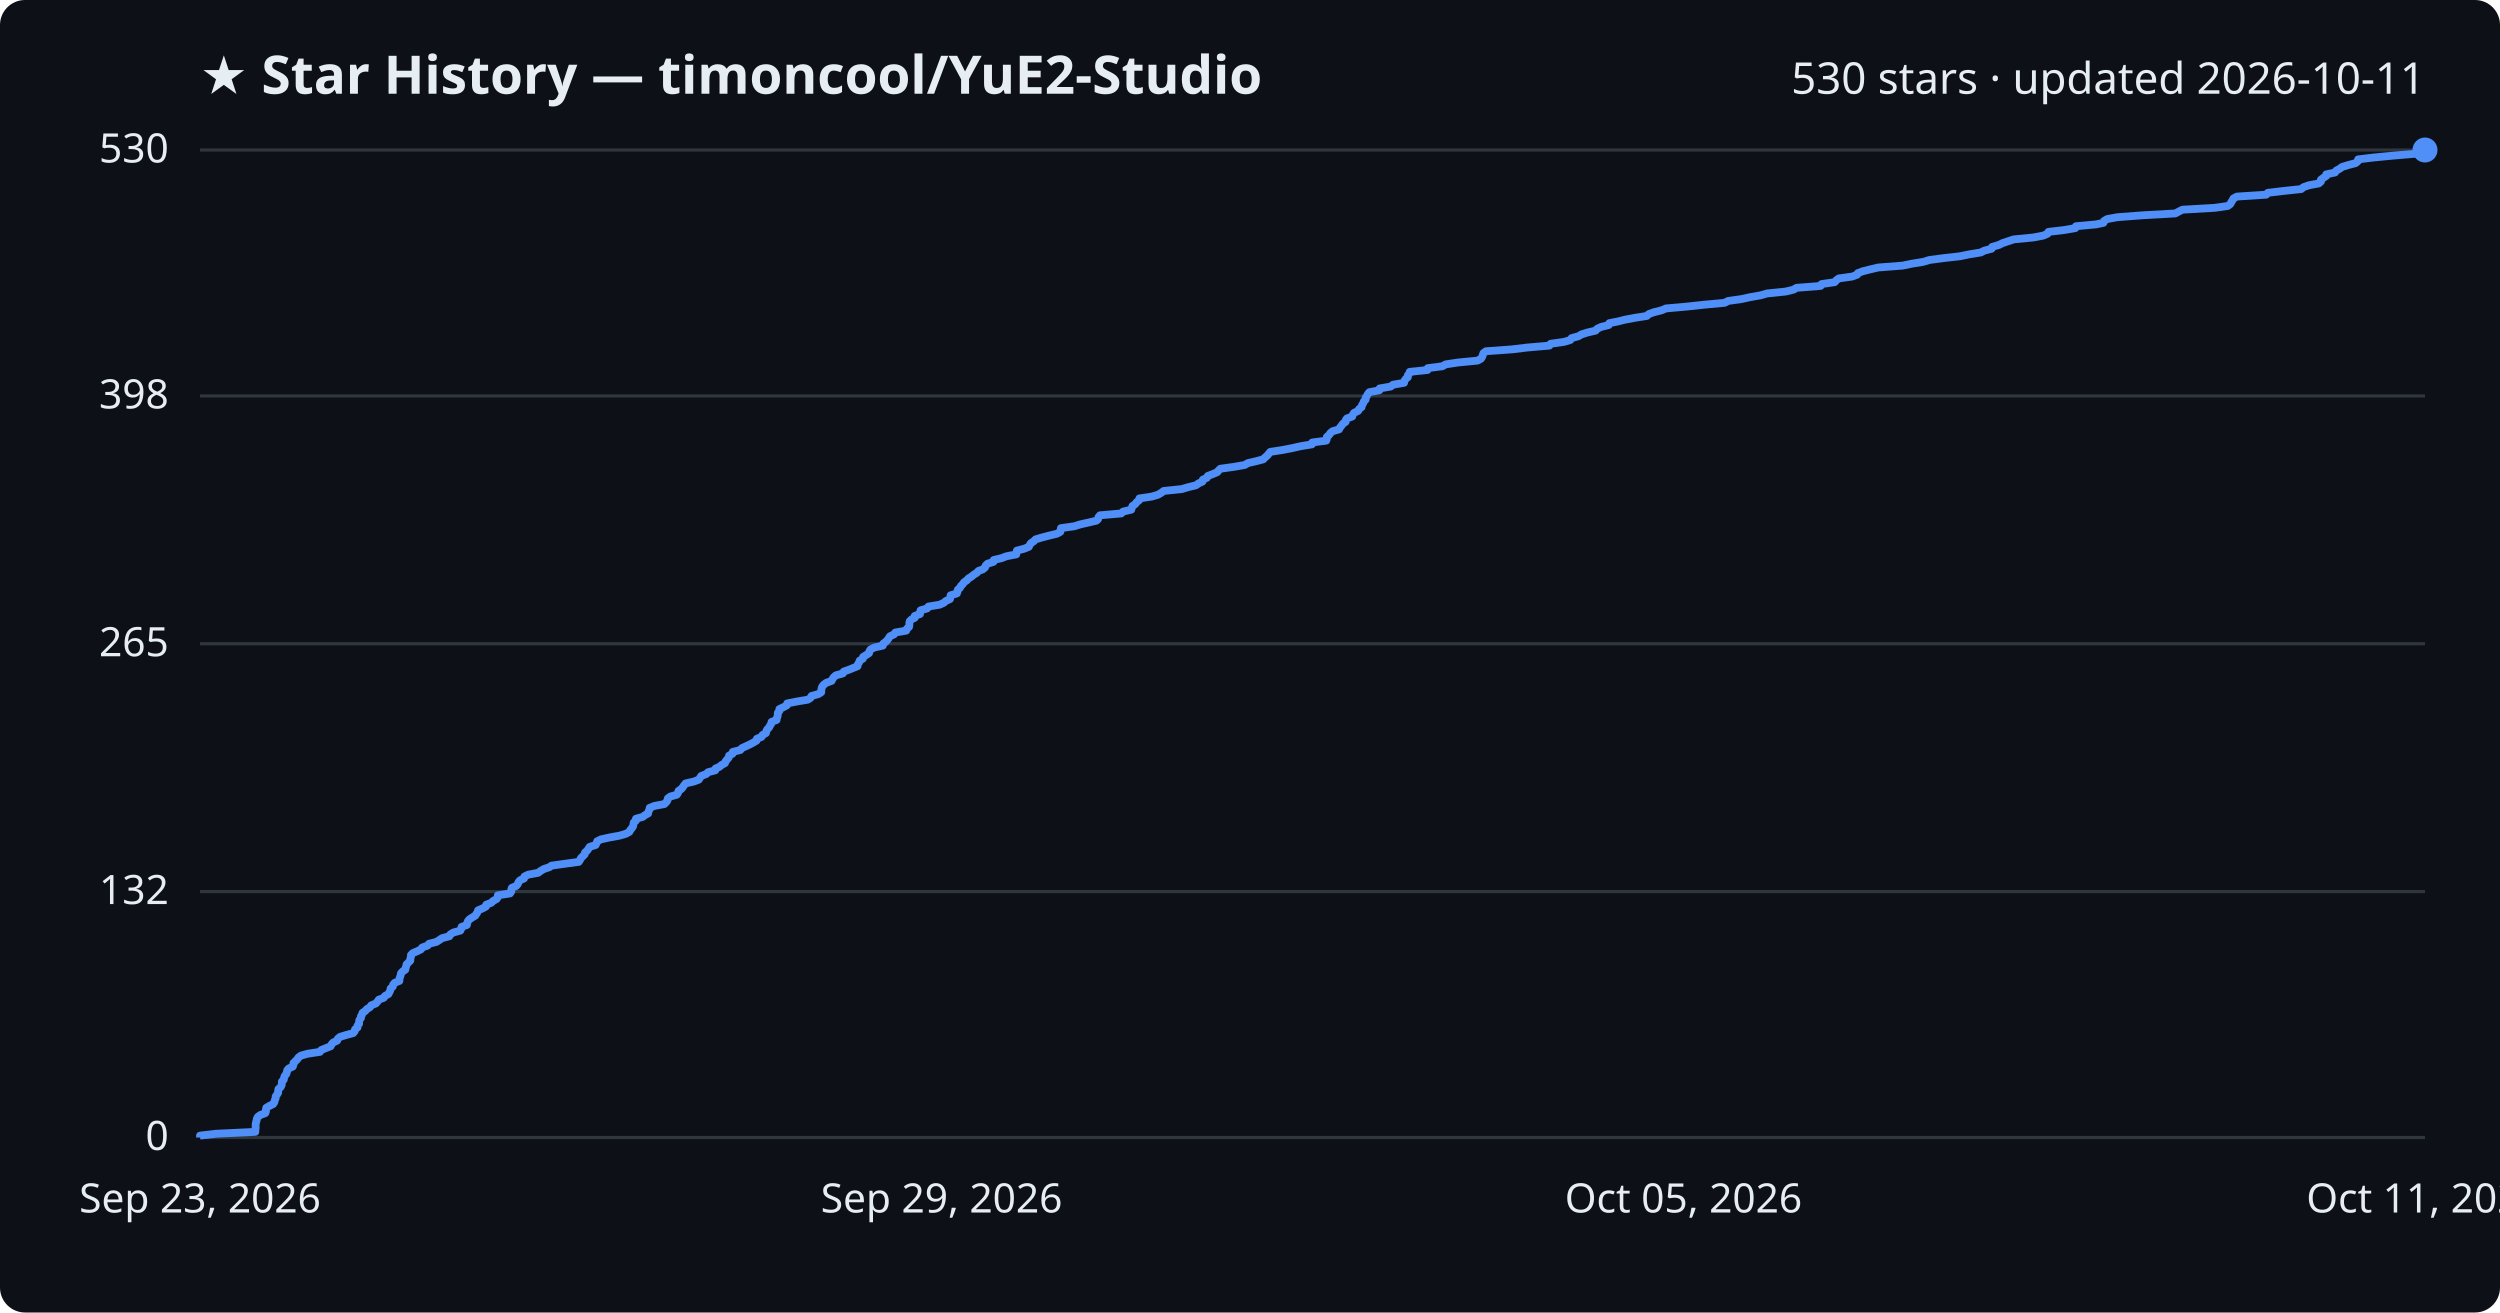
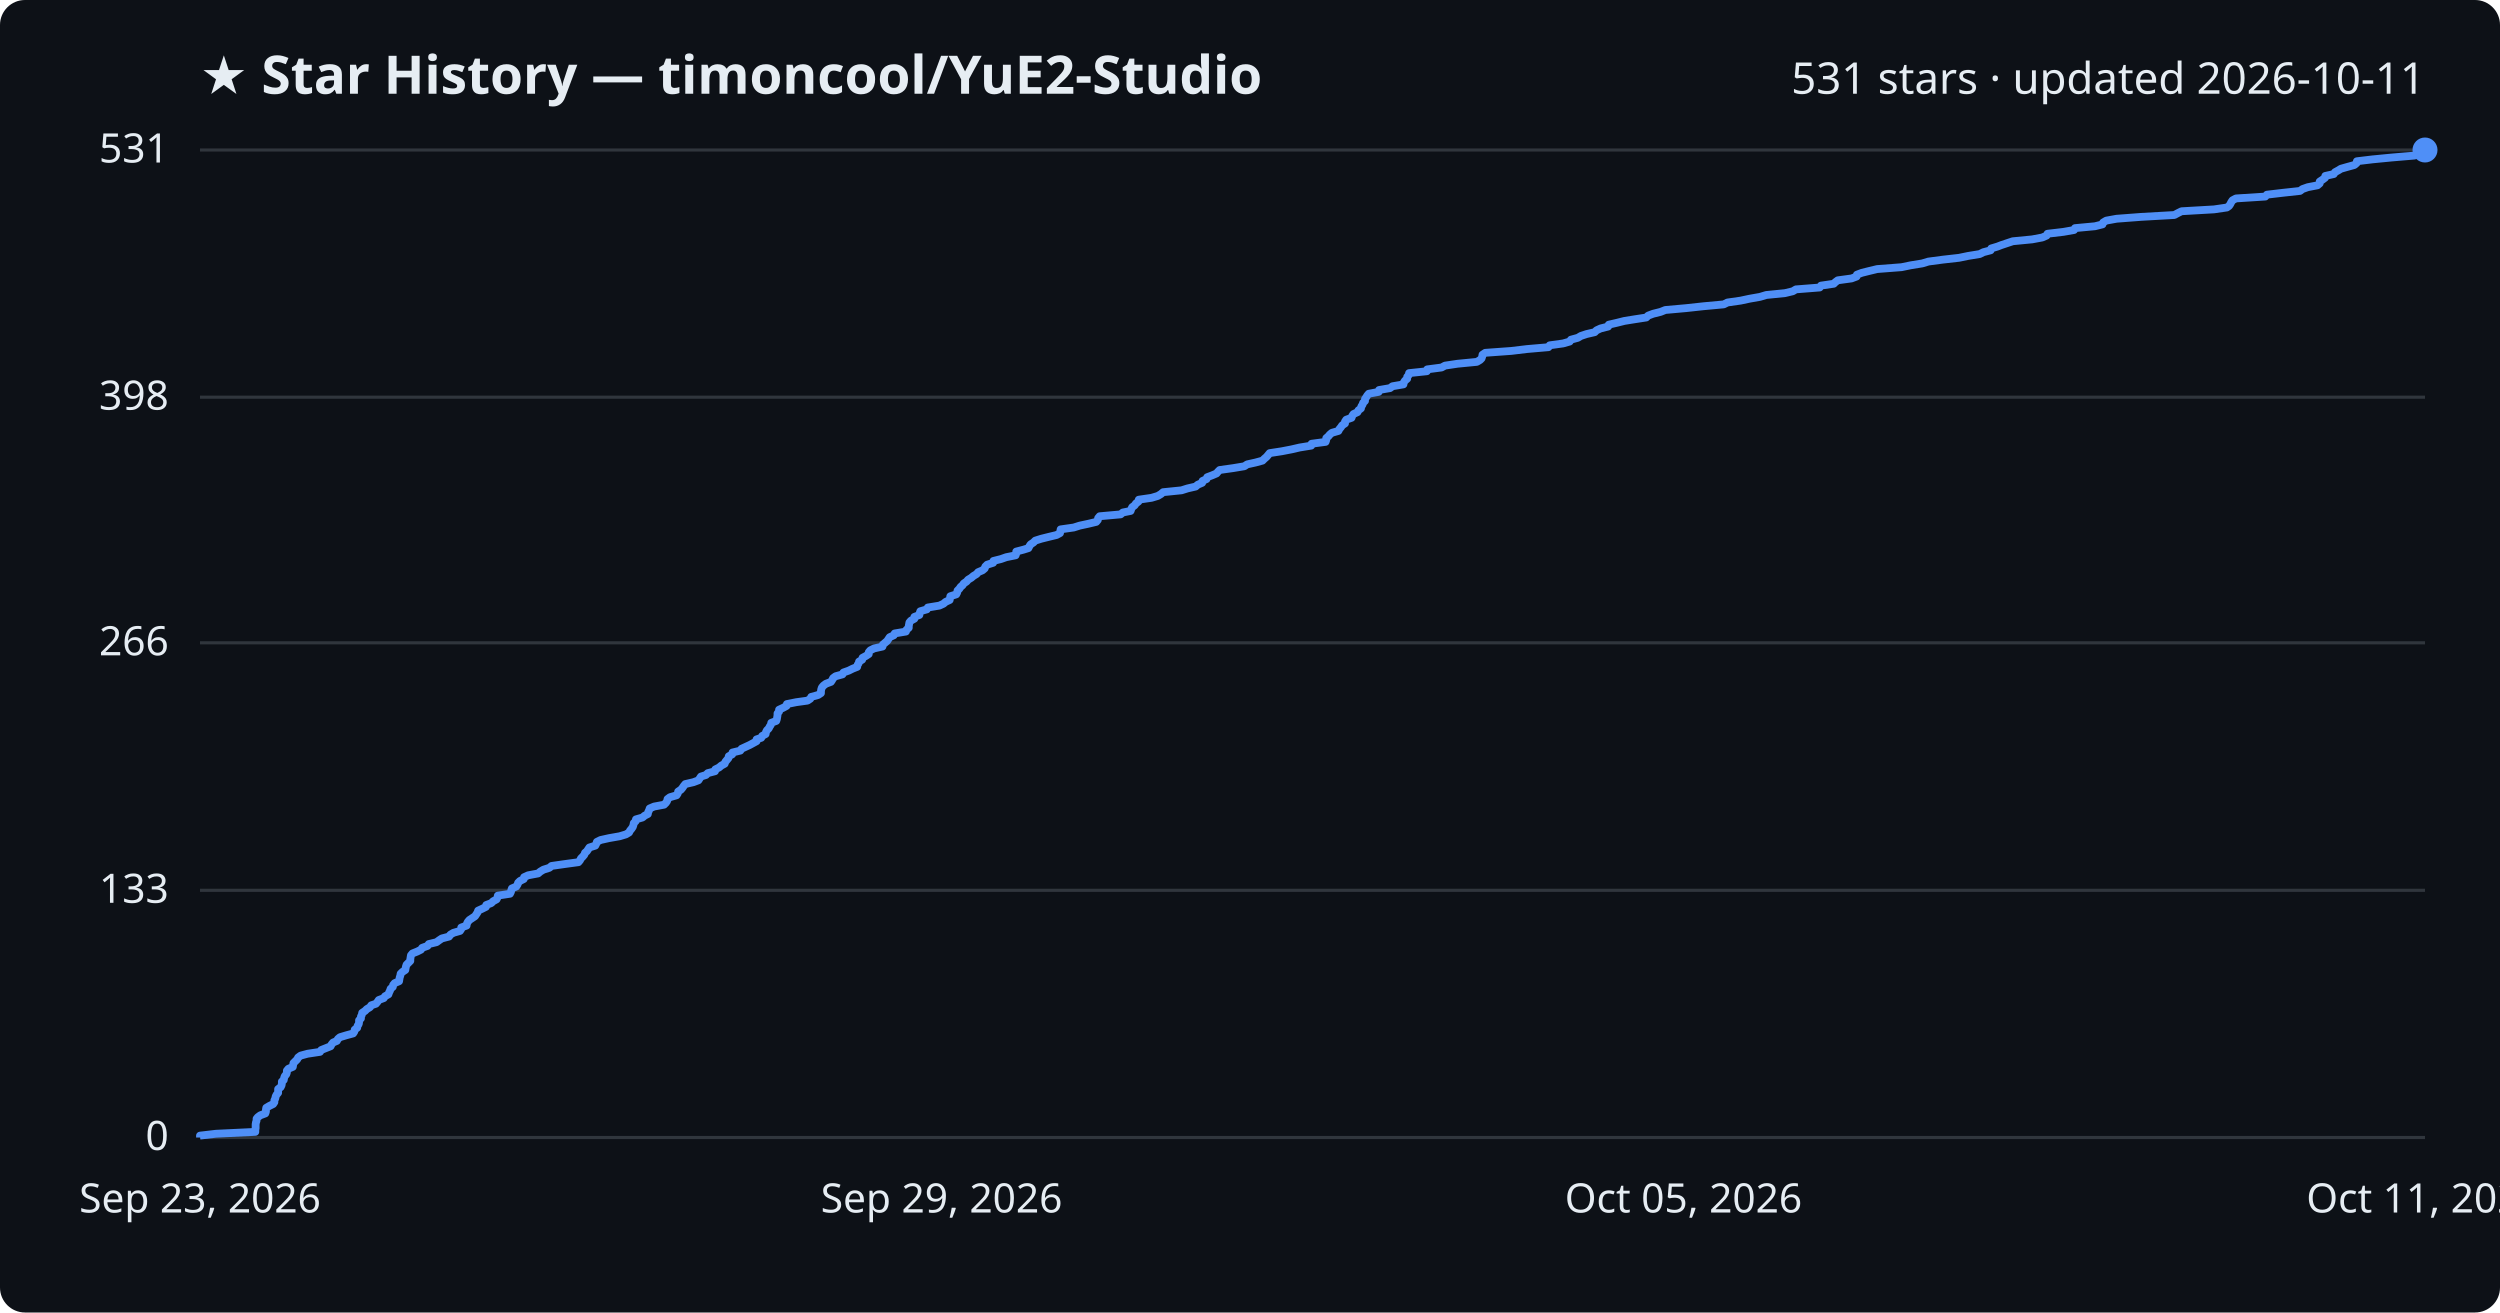
<svg xmlns="http://www.w3.org/2000/svg" viewBox="0 0 800 420" font-family="Segoe UI, sans-serif">
  <rect width="800" height="420" fill="#0d1117" rx="8" />
  <text x="64" y="30" fill="#e6edf3" font-size="17" font-weight="700">★ Star History — timoncool/YuE2-Studio</text>
-   <text x="776" y="30" fill="#e6edf3" font-size="14" text-anchor="end">530 stars · updated 2026-10-11</text>
+   <text x="776" y="30" fill="#e6edf3" font-size="14" text-anchor="end">531 stars · updated 2026-10-11</text>
  <line x1="64" y1="364.0" x2="776" y2="364.0" stroke="#30363d" stroke-width="1" />
  <text x="54" y="368.0" fill="#e6edf3" font-size="13" text-anchor="end">0</text>
-   <line x1="64" y1="285.3" x2="776" y2="285.3" stroke="#30363d" stroke-width="1" />
-   <text x="54" y="289.3" fill="#e6edf3" font-size="13" text-anchor="end">132</text>
-   <line x1="64" y1="206.0" x2="776" y2="206.0" stroke="#30363d" stroke-width="1" />
-   <text x="54" y="210.0" fill="#e6edf3" font-size="13" text-anchor="end">265</text>
-   <line x1="64" y1="126.7" x2="776" y2="126.7" stroke="#30363d" stroke-width="1" />
-   <text x="54" y="130.7" fill="#e6edf3" font-size="13" text-anchor="end">398</text>
+   <line x1="64" y1="284.9" x2="776" y2="284.9" stroke="#30363d" stroke-width="1" />
+   <text x="54" y="288.9" fill="#e6edf3" font-size="13" text-anchor="end">133</text>
+   <line x1="64" y1="205.7" x2="776" y2="205.7" stroke="#30363d" stroke-width="1" />
+   <text x="54" y="209.7" fill="#e6edf3" font-size="13" text-anchor="end">266</text>
+   <line x1="64" y1="127.1" x2="776" y2="127.1" stroke="#30363d" stroke-width="1" />
+   <text x="54" y="131.1" fill="#e6edf3" font-size="13" text-anchor="end">398</text>
  <line x1="64" y1="48.0" x2="776" y2="48.0" stroke="#30363d" stroke-width="1" />
-   <text x="54" y="52.0" fill="#e6edf3" font-size="13" text-anchor="end">530</text>
-   <path d="M64.0,364.0 L64.0,363.4 L69.1,362.8 L81.7,362.2 L81.7,361.6 L81.8,361.0 L81.8,360.4 L81.8,359.8 L81.9,359.2 L82.1,358.6 L82.2,358.0 L82.5,357.4 L83.3,356.8 L84.9,356.2 L85.1,355.7 L85.1,355.1 L85.2,354.5 L86.2,353.9 L87.4,353.3 L87.8,352.7 L87.9,352.1 L88.2,351.5 L88.2,350.9 L88.6,350.3 L89.0,349.7 L89.0,349.1 L89.1,348.5 L89.8,347.9 L90.1,347.3 L90.2,346.7 L90.2,346.1 L90.8,345.5 L90.9,344.9 L91.1,344.3 L91.6,343.7 L91.8,343.1 L91.9,342.5 L92.4,341.9 L93.7,341.3 L93.9,340.7 L93.9,340.2 L94.5,339.6 L95.1,339.0 L95.5,338.4 L96.3,337.8 L98.4,337.2 L102.4,336.6 L102.8,336.0 L104.3,335.4 L105.8,334.8 L106.1,334.2 L106.6,333.6 L107.9,333.0 L108.1,332.4 L108.8,331.8 L110.8,331.2 L113.0,330.6 L113.5,330.0 L113.6,329.4 L114.4,328.8 L114.4,328.2 L114.9,327.6 L114.9,327.0 L115.0,326.4 L115.5,325.8 L115.5,325.2 L115.9,324.6 L116.0,324.1 L116.9,323.5 L117.4,322.9 L118.4,322.3 L118.8,321.7 L120.3,321.1 L120.8,320.5 L121.2,319.9 L122.8,319.3 L123.2,318.7 L124.3,318.1 L124.6,317.5 L124.9,316.9 L125.0,316.3 L125.7,315.7 L125.8,315.1 L126.3,314.5 L127.8,313.9 L127.8,313.3 L128.0,312.7 L128.2,312.1 L128.3,311.5 L128.8,310.9 L129.7,310.3 L129.8,309.7 L130.0,309.1 L130.1,308.6 L130.7,308.0 L131.3,307.4 L131.3,306.8 L131.5,306.2 L131.5,305.6 L132.1,305.0 L133.5,304.4 L134.7,303.8 L135.1,303.2 L136.8,302.6 L137.3,302.0 L139.7,301.4 L140.6,300.8 L141.5,300.2 L143.8,299.6 L144.1,299.0 L145.1,298.4 L147.3,297.8 L147.6,297.2 L147.7,296.6 L149.4,296.0 L149.5,295.4 L149.7,294.8 L150.2,294.2 L151.1,293.6 L152.1,293.0 L152.4,292.5 L152.8,291.9 L153.0,291.3 L154.4,290.7 L155.5,290.1 L155.6,289.5 L157.2,288.9 L157.8,288.3 L158.9,287.7 L159.3,287.1 L159.3,286.5 L163.2,285.9 L163.6,285.3 L163.6,284.7 L163.8,284.1 L165.2,283.5 L165.7,282.9 L165.9,282.3 L166.4,281.7 L167.7,281.1 L167.8,280.5 L169.0,279.9 L172.2,279.3 L173.0,278.7 L174.0,278.1 L175.8,277.5 L176.5,277.0 L180.8,276.4 L185.2,275.8 L185.6,275.2 L185.9,274.6 L186.5,274.0 L187.1,273.4 L187.2,272.8 L187.9,272.2 L188.3,271.6 L188.7,271.0 L190.6,270.4 L190.9,269.8 L191.1,269.2 L192.3,268.6 L195.0,268.0 L198.3,267.4 L200.3,266.8 L201.4,266.2 L201.7,265.6 L202.2,265.0 L202.6,264.4 L202.7,263.8 L202.8,263.2 L203.5,262.6 L203.5,262.0 L205.7,261.4 L206.3,260.9 L207.4,260.3 L207.5,259.7 L207.8,259.1 L207.9,258.5 L209.4,257.9 L212.6,257.3 L213.2,256.7 L213.6,256.1 L213.7,255.5 L214.5,254.9 L216.6,254.3 L217.0,253.7 L217.1,253.1 L218.0,252.5 L218.5,251.9 L218.9,251.3 L219.4,250.7 L222.0,250.1 L223.6,249.5 L224.0,248.9 L224.4,248.3 L226.0,247.7 L226.6,247.1 L228.9,246.5 L229.0,245.9 L230.2,245.4 L230.9,244.8 L232.0,244.2 L232.2,243.6 L232.7,243.0 L233.2,242.4 L233.3,241.8 L234.4,241.2 L234.5,240.6 L236.9,240.0 L237.4,239.4 L238.7,238.8 L240.0,238.2 L241.1,237.6 L242.1,237.0 L242.2,236.4 L243.7,235.8 L244.0,235.2 L245.1,234.6 L245.2,234.0 L245.5,233.4 L246.1,232.8 L246.4,232.2 L246.8,231.6 L246.9,231.0 L248.5,230.4 L248.6,229.8 L248.8,229.3 L248.9,228.7 L248.9,228.1 L249.4,227.5 L249.4,226.9 L250.7,226.3 L251.8,225.7 L251.9,225.1 L254.9,224.5 L258.5,223.9 L259.4,223.3 L259.7,222.7 L261.9,222.1 L262.8,221.5 L262.8,220.9 L262.9,220.3 L263.1,219.7 L263.6,219.1 L264.4,218.5 L266.1,217.9 L266.4,217.3 L266.8,216.7 L267.5,216.1 L269.7,215.5 L270.0,214.9 L271.7,214.3 L272.9,213.8 L274.4,213.2 L274.5,212.6 L274.9,212.0 L275.1,211.4 L276.1,210.8 L276.2,210.2 L277.2,209.6 L278.1,209.0 L278.2,208.4 L278.6,207.8 L279.8,207.2 L282.5,206.6 L282.6,206.0 L283.4,205.4 L284.0,204.8 L284.4,204.2 L284.8,203.6 L286.1,203.0 L286.5,202.4 L290.0,201.8 L290.2,201.2 L290.9,200.6 L291.0,200.0 L291.0,199.4 L291.1,198.8 L291.7,198.2 L292.7,197.7 L292.7,197.1 L294.4,196.5 L294.4,195.9 L294.6,195.3 L296.7,194.7 L297.1,194.1 L300.7,193.5 L302.0,192.9 L302.7,192.3 L304.0,191.7 L304.1,191.1 L304.2,190.5 L306.2,189.9 L306.4,189.3 L306.5,188.7 L307.2,188.1 L307.5,187.5 L308.1,186.9 L308.5,186.3 L309.4,185.7 L309.9,185.1 L310.9,184.5 L311.6,183.9 L312.6,183.3 L313.1,182.7 L314.5,182.2 L315.2,181.6 L315.4,181.0 L316.0,180.4 L317.9,179.8 L318.0,179.2 L320.5,178.6 L322.1,178.0 L325.2,177.4 L325.3,176.8 L325.4,176.2 L327.7,175.6 L329.2,175.0 L329.5,174.4 L329.9,173.8 L330.8,173.2 L331.4,172.6 L333.4,172.0 L335.7,171.4 L338.2,170.8 L339.3,170.2 L339.4,169.6 L339.5,169.0 L343.8,168.4 L345.7,167.8 L348.4,167.2 L350.9,166.6 L351.4,166.1 L351.5,165.5 L352.0,164.9 L358.8,164.3 L359.4,163.7 L362.0,163.1 L362.2,162.5 L362.4,161.9 L363.3,161.3 L363.7,160.7 L364.5,160.1 L364.6,159.5 L368.6,158.9 L370.6,158.3 L371.6,157.7 L372.4,157.1 L378.2,156.5 L380.2,155.9 L382.7,155.3 L383.5,154.7 L384.8,154.1 L384.9,153.5 L386.2,152.9 L386.5,152.3 L388.1,151.7 L389.5,151.1 L389.9,150.6 L390.5,150.0 L394.8,149.4 L398.3,148.8 L399.3,148.2 L401.9,147.6 L404.2,147.0 L404.8,146.4 L405.5,145.8 L406.0,145.2 L406.5,144.6 L410.4,144.0 L413.5,143.4 L416.1,142.8 L419.8,142.2 L419.9,141.6 L424.4,141.0 L424.6,140.4 L424.6,139.8 L425.3,139.2 L425.7,138.6 L426.4,138.0 L428.5,137.4 L428.8,136.8 L429.3,136.2 L429.7,135.6 L430.6,135.0 L430.6,134.5 L431.0,133.9 L432.7,133.3 L432.9,132.7 L433.3,132.1 L434.6,131.5 L434.9,130.9 L435.7,130.3 L435.8,129.7 L436.2,129.1 L436.4,128.5 L437.0,127.9 L437.0,127.3 L437.4,126.7 L437.7,126.1 L438.2,125.5 L441.4,124.9 L441.5,124.3 L445.0,123.7 L445.8,123.1 L449.3,122.5 L449.4,121.9 L449.8,121.3 L450.5,120.7 L450.5,120.1 L451.0,119.5 L451.1,119.0 L456.8,118.4 L456.9,117.8 L461.6,117.2 L462.6,116.6 L466.6,116.0 L472.8,115.4 L473.9,114.8 L474.3,114.2 L474.5,113.6 L474.7,113.0 L475.5,112.4 L483.8,111.8 L488.8,111.2 L495.8,110.6 L496.2,110.0 L500.5,109.4 L502.5,108.8 L502.9,108.2 L505.1,107.6 L506.1,107.0 L508.0,106.4 L510.6,105.8 L511.1,105.2 L512.4,104.6 L514.8,104.0 L515.0,103.4 L517.6,102.9 L520.0,102.3 L523.2,101.7 L527.0,101.1 L527.6,100.5 L529.3,99.9 L531.7,99.3 L533.1,98.7 L539.8,98.1 L545.4,97.5 L551.9,96.9 L553.0,96.3 L557.3,95.7 L560.0,95.1 L563.4,94.5 L565.5,93.9 L571.4,93.3 L573.9,92.7 L574.9,92.1 L582.6,91.5 L582.9,90.9 L587.1,90.3 L587.6,89.7 L588.4,89.1 L592.7,88.5 L594.3,87.9 L594.5,87.4 L596.1,86.8 L598.5,86.2 L601.0,85.6 L608.8,85.0 L611.7,84.4 L615.4,83.8 L617.4,83.2 L621.9,82.6 L627.2,82.0 L630.1,81.4 L633.8,80.8 L635.0,80.2 L637.3,79.6 L637.5,79.0 L639.6,78.4 L640.8,77.8 L642.6,77.2 L644.4,76.6 L650.6,76.0 L653.8,75.4 L655.2,74.8 L655.5,74.2 L660.6,73.6 L664.1,73.0 L664.3,72.4 L670.8,71.8 L673.1,71.3 L673.3,70.7 L674.3,70.1 L677.6,69.5 L685.5,68.9 L696.1,68.3 L697.2,67.7 L698.4,67.1 L708.8,66.5 L712.9,65.9 L713.7,65.3 L714.0,64.7 L714.4,64.1 L714.7,63.5 L715.8,62.9 L725.2,62.3 L725.7,61.7 L730.8,61.1 L736.4,60.5 L737.1,59.9 L738.8,59.3 L742.0,58.7 L742.7,58.1 L742.7,57.5 L743.5,56.9 L744.4,56.3 L744.4,55.8 L747.2,55.2 L747.6,54.6 L748.7,54.0 L749.5,53.4 L751.5,52.8 L753.8,52.2 L754.5,51.6 L754.6,51.0 L759.6,50.4 L765.8,49.8 L772.9,49.2 L775.3,48.6 L776.0,48.0 L776.0,48.0" fill="none" stroke="#4f8ff7" stroke-width="2.5" stroke-linejoin="round" />
+   <text x="54" y="52.0" fill="#e6edf3" font-size="13" text-anchor="end">531</text>
+   <path d="M64.0,364.0 L64.0,363.4 L69.1,362.8 L81.7,362.2 L81.7,361.6 L81.8,361.0 L81.8,360.4 L81.8,359.8 L81.9,359.2 L82.1,358.6 L82.1,358.0 L82.5,357.5 L83.3,356.9 L84.9,356.3 L85.1,355.7 L85.1,355.1 L85.2,354.5 L86.2,353.9 L87.4,353.3 L87.8,352.7 L87.8,352.1 L88.1,351.5 L88.2,350.9 L88.5,350.3 L89.0,349.7 L89.0,349.1 L89.0,348.5 L89.8,347.9 L90.1,347.3 L90.2,346.7 L90.2,346.1 L90.8,345.6 L90.9,345.0 L91.1,344.4 L91.6,343.8 L91.8,343.2 L91.8,342.6 L92.3,342.0 L93.7,341.4 L93.8,340.8 L93.9,340.2 L94.5,339.6 L95.1,339.0 L95.4,338.4 L96.2,337.8 L98.4,337.2 L102.4,336.6 L102.8,336.0 L104.3,335.4 L105.8,334.8 L106.1,334.2 L106.6,333.6 L107.8,333.1 L108.1,332.5 L108.8,331.9 L110.8,331.3 L113.0,330.7 L113.4,330.1 L113.5,329.5 L114.3,328.9 L114.4,328.3 L114.8,327.7 L114.9,327.1 L114.9,326.5 L115.5,325.9 L115.5,325.3 L115.8,324.7 L115.9,324.1 L116.8,323.5 L117.4,322.9 L118.4,322.3 L118.8,321.7 L120.3,321.2 L120.8,320.6 L121.2,320.0 L122.8,319.4 L123.2,318.8 L124.3,318.2 L124.5,317.6 L124.8,317.0 L125.0,316.4 L125.7,315.8 L125.8,315.2 L126.3,314.6 L127.7,314.0 L127.8,313.4 L127.9,312.8 L128.1,312.2 L128.2,311.6 L128.8,311.0 L129.7,310.4 L129.8,309.8 L129.9,309.3 L130.1,308.7 L130.7,308.1 L131.3,307.5 L131.3,306.9 L131.4,306.3 L131.5,305.7 L132.0,305.1 L133.5,304.5 L134.7,303.9 L135.1,303.3 L136.8,302.7 L137.2,302.1 L139.7,301.5 L140.5,300.9 L141.4,300.3 L143.7,299.7 L144.1,299.1 L145.1,298.5 L147.2,297.9 L147.6,297.3 L147.6,296.8 L149.3,296.2 L149.4,295.6 L149.7,295.0 L150.2,294.4 L151.1,293.8 L152.0,293.2 L152.4,292.6 L152.8,292.0 L153.0,291.4 L154.3,290.8 L155.5,290.2 L155.6,289.6 L157.2,289.0 L157.8,288.4 L158.9,287.8 L159.2,287.2 L159.3,286.6 L163.2,286.0 L163.5,285.4 L163.6,284.9 L163.8,284.3 L165.2,283.7 L165.6,283.1 L165.8,282.5 L166.4,281.9 L167.6,281.3 L167.7,280.7 L169.0,280.1 L172.2,279.5 L172.9,278.9 L173.9,278.3 L175.8,277.7 L176.5,277.1 L180.7,276.5 L185.1,275.9 L185.6,275.3 L185.9,274.7 L186.5,274.1 L187.0,273.5 L187.2,272.9 L187.8,272.4 L188.2,271.8 L188.6,271.2 L190.5,270.6 L190.8,270.0 L191.0,269.4 L192.2,268.8 L194.9,268.2 L198.3,267.6 L200.3,267.0 L201.3,266.4 L201.6,265.8 L202.1,265.2 L202.5,264.6 L202.7,264.0 L202.8,263.4 L203.4,262.8 L203.5,262.2 L205.6,261.6 L206.3,261.0 L207.3,260.5 L207.4,259.9 L207.7,259.3 L207.9,258.7 L209.3,258.1 L212.5,257.5 L213.1,256.9 L213.5,256.3 L213.6,255.7 L214.4,255.1 L216.5,254.5 L216.9,253.9 L217.0,253.3 L217.9,252.7 L218.4,252.1 L218.8,251.5 L219.3,250.9 L221.9,250.3 L223.5,249.7 L223.9,249.1 L224.3,248.5 L225.9,248.0 L226.5,247.4 L228.8,246.8 L228.9,246.2 L230.1,245.6 L230.8,245.0 L231.9,244.4 L232.1,243.8 L232.6,243.2 L233.1,242.6 L233.2,242.0 L234.3,241.4 L234.4,240.8 L236.9,240.2 L237.3,239.6 L238.6,239.0 L239.9,238.4 L241.0,237.8 L242.1,237.2 L242.1,236.6 L243.6,236.1 L243.9,235.5 L245.0,234.9 L245.1,234.3 L245.4,233.7 L246.0,233.1 L246.3,232.5 L246.7,231.9 L246.8,231.3 L248.4,230.7 L248.6,230.1 L248.7,229.5 L248.8,228.9 L248.8,228.3 L249.3,227.7 L249.3,227.1 L250.6,226.5 L251.7,225.9 L251.8,225.3 L254.8,224.7 L258.4,224.2 L259.3,223.6 L259.6,223.0 L261.8,222.4 L262.7,221.8 L262.7,221.2 L262.8,220.6 L263.0,220.0 L263.5,219.4 L264.3,218.8 L265.9,218.2 L266.3,217.6 L266.6,217.0 L267.4,216.4 L269.6,215.8 L269.9,215.2 L271.6,214.6 L272.8,214.0 L274.3,213.4 L274.4,212.8 L274.8,212.2 L274.9,211.7 L275.9,211.1 L276.0,210.5 L277.1,209.9 L278.0,209.3 L278.0,208.7 L278.5,208.1 L279.7,207.5 L282.4,206.9 L282.5,206.3 L283.2,205.7 L283.9,205.1 L284.3,204.5 L284.7,203.9 L286.0,203.3 L286.3,202.7 L289.9,202.1 L290.1,201.5 L290.8,200.9 L290.8,200.3 L290.9,199.8 L291.0,199.2 L291.5,198.6 L292.6,198.0 L292.6,197.4 L294.2,196.8 L294.3,196.2 L294.5,195.6 L296.6,195.0 L296.9,194.4 L300.6,193.8 L301.9,193.2 L302.6,192.6 L303.9,192.0 L304.0,191.4 L304.1,190.8 L306.0,190.2 L306.3,189.6 L306.4,189.0 L307.0,188.4 L307.4,187.8 L308.0,187.3 L308.4,186.7 L309.3,186.1 L309.8,185.5 L310.8,184.9 L311.5,184.3 L312.5,183.7 L313.0,183.1 L314.4,182.5 L315.1,181.9 L315.3,181.3 L315.9,180.7 L317.8,180.1 L317.9,179.5 L320.3,178.9 L322.0,178.3 L325.0,177.7 L325.2,177.1 L325.2,176.5 L327.5,175.9 L329.1,175.4 L329.4,174.8 L329.8,174.2 L330.7,173.6 L331.3,173.0 L333.2,172.4 L335.6,171.8 L338.1,171.2 L339.2,170.6 L339.3,170.0 L339.4,169.4 L343.6,168.8 L345.5,168.2 L348.3,167.6 L350.8,167.0 L351.3,166.4 L351.4,165.8 L351.9,165.2 L358.6,164.6 L359.3,164.0 L361.8,163.5 L362.0,162.9 L362.3,162.3 L363.1,161.7 L363.5,161.1 L364.3,160.5 L364.4,159.9 L368.5,159.3 L370.5,158.7 L371.5,158.1 L372.2,157.5 L378.1,156.9 L380.0,156.3 L382.6,155.7 L383.3,155.1 L384.7,154.5 L384.8,153.9 L386.1,153.3 L386.3,152.7 L387.9,152.1 L389.3,151.5 L389.7,151.0 L390.3,150.4 L394.6,149.8 L398.2,149.2 L399.1,148.6 L401.8,148.0 L404.0,147.4 L404.6,146.8 L405.3,146.2 L405.8,145.6 L406.3,145.0 L410.2,144.4 L413.3,143.8 L415.9,143.2 L419.6,142.6 L419.7,142.0 L424.2,141.4 L424.4,140.8 L424.4,140.2 L425.1,139.6 L425.5,139.1 L426.2,138.5 L428.3,137.9 L428.6,137.3 L429.1,136.7 L429.5,136.1 L430.4,135.5 L430.4,134.9 L430.8,134.3 L432.5,133.7 L432.7,133.1 L433.1,132.5 L434.4,131.9 L434.7,131.3 L435.5,130.7 L435.6,130.1 L436.0,129.5 L436.2,128.9 L436.8,128.3 L436.8,127.7 L437.2,127.1 L437.5,126.6 L438.0,126.0 L441.2,125.4 L441.3,124.8 L444.8,124.2 L445.6,123.6 L449.1,123.0 L449.2,122.4 L449.6,121.8 L450.3,121.2 L450.3,120.6 L450.8,120.0 L450.9,119.4 L456.6,118.8 L456.7,118.2 L461.3,117.6 L462.4,117.0 L466.4,116.4 L472.6,115.8 L473.6,115.2 L474.1,114.7 L474.3,114.1 L474.4,113.5 L475.3,112.9 L483.6,112.3 L488.6,111.7 L495.5,111.1 L495.9,110.5 L500.2,109.9 L502.3,109.3 L502.7,108.7 L504.9,108.1 L505.9,107.5 L507.7,106.9 L510.3,106.3 L510.9,105.7 L512.2,105.1 L514.6,104.5 L514.8,103.9 L517.4,103.3 L519.8,102.7 L522.9,102.2 L526.8,101.6 L527.4,101.0 L529.0,100.4 L531.4,99.8 L532.9,99.2 L539.6,98.6 L545.1,98.0 L551.6,97.4 L552.8,96.8 L557.0,96.2 L559.8,95.6 L563.2,95.0 L565.2,94.4 L571.2,93.8 L573.7,93.2 L574.7,92.6 L582.3,92.0 L582.7,91.4 L586.8,90.8 L587.3,90.3 L588.1,89.7 L592.5,89.1 L594.1,88.5 L594.2,87.9 L595.8,87.3 L598.2,86.7 L600.7,86.1 L608.5,85.5 L611.4,84.9 L615.1,84.3 L617.1,83.7 L621.6,83.1 L626.9,82.5 L629.8,81.9 L633.5,81.3 L634.7,80.7 L637.0,80.1 L637.2,79.5 L639.2,78.9 L640.5,78.4 L642.3,77.8 L644.1,77.2 L650.3,76.6 L653.5,76.0 L654.9,75.4 L655.2,74.8 L660.3,74.2 L663.7,73.6 L664.0,73.0 L670.4,72.4 L672.8,71.8 L673.0,71.2 L674.0,70.6 L677.3,70.0 L685.2,69.4 L695.8,68.8 L696.9,68.2 L698.1,67.6 L708.5,67.0 L712.6,66.4 L713.3,65.9 L713.7,65.3 L714.0,64.7 L714.4,64.1 L715.5,63.5 L724.9,62.9 L725.4,62.3 L730.5,61.7 L736.0,61.1 L736.8,60.5 L738.5,59.9 L741.6,59.3 L742.3,58.7 L742.3,58.1 L743.2,57.5 L744.0,56.9 L744.1,56.3 L746.8,55.7 L747.2,55.1 L748.3,54.5 L749.1,54.0 L751.2,53.4 L753.4,52.8 L754.1,52.2 L754.2,51.6 L759.2,51.0 L765.4,50.4 L772.5,49.8 L774.9,49.2 L775.6,48.6 L776.0,48.0 L776.0,48.0" fill="none" stroke="#4f8ff7" stroke-width="2.5" stroke-linejoin="round" />
  <circle cx="776.0" cy="48.0" r="4" fill="#4f8ff7" />
  <text x="64.0" y="388" fill="#e6edf3" font-size="13" text-anchor="middle">Sep 23, 2026</text>
  <text x="301.3" y="388" fill="#e6edf3" font-size="13" text-anchor="middle">Sep 29, 2026</text>
  <text x="538.7" y="388" fill="#e6edf3" font-size="13" text-anchor="middle">Oct 05, 2026</text>
  <text x="776.0" y="388" fill="#e6edf3" font-size="13" text-anchor="middle">Oct 11, 2026</text>
</svg>
